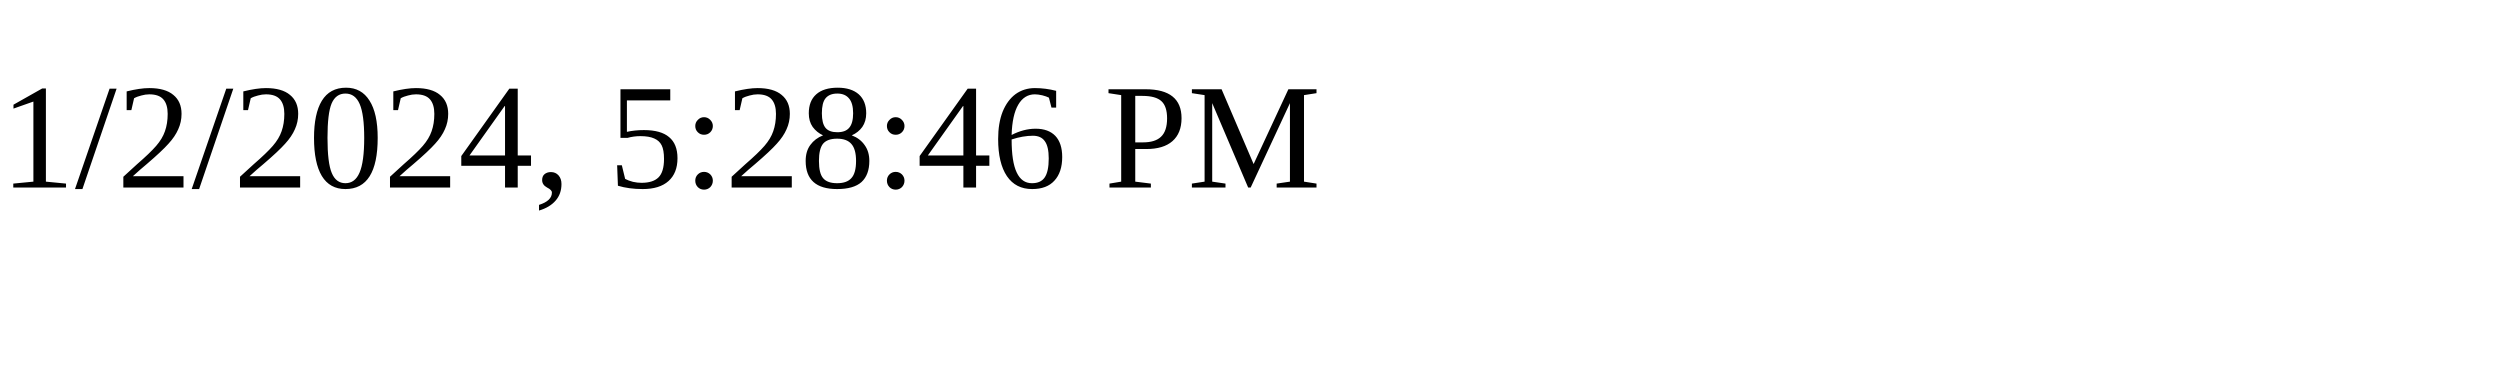
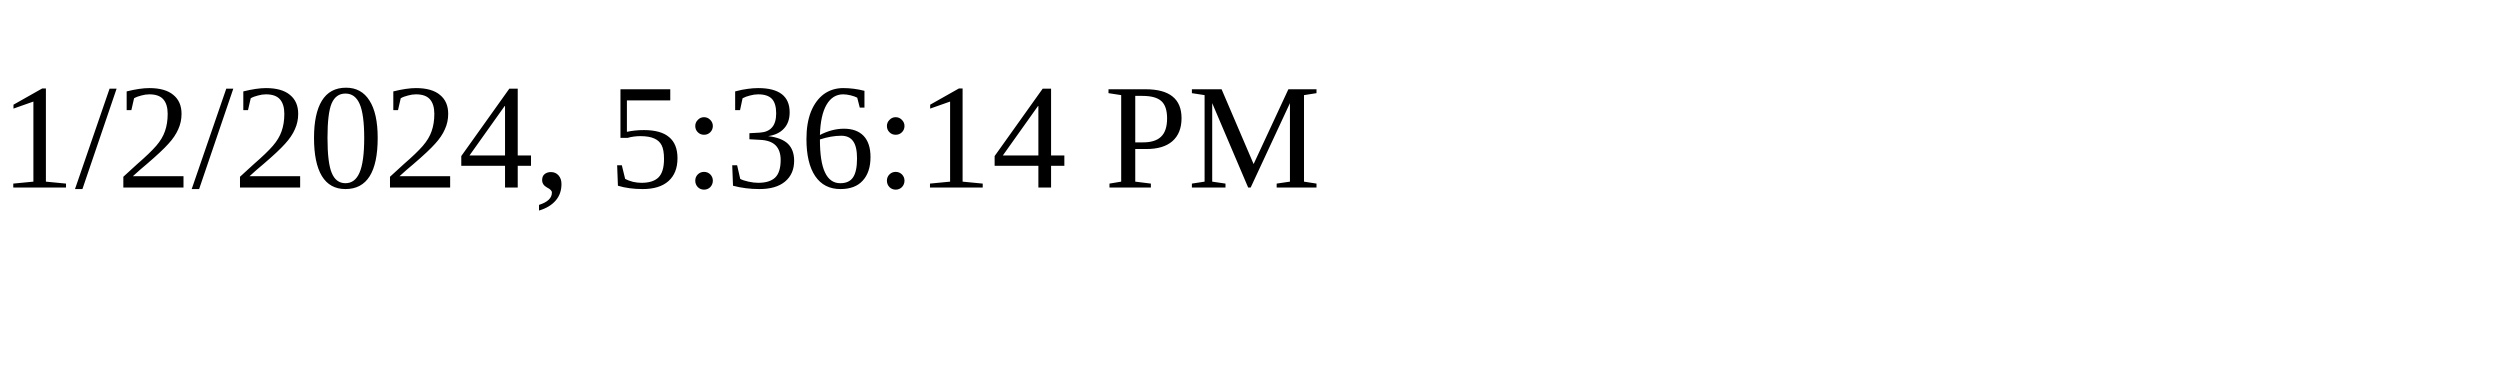
<svg xmlns="http://www.w3.org/2000/svg" height="30" width="200">
-   <text x="0" y="15">1/2/2024, 5:28:46 PM</text>
+   <text x="0" y="15">1/2/2024, 5:36:14 PM</text>
</svg>
